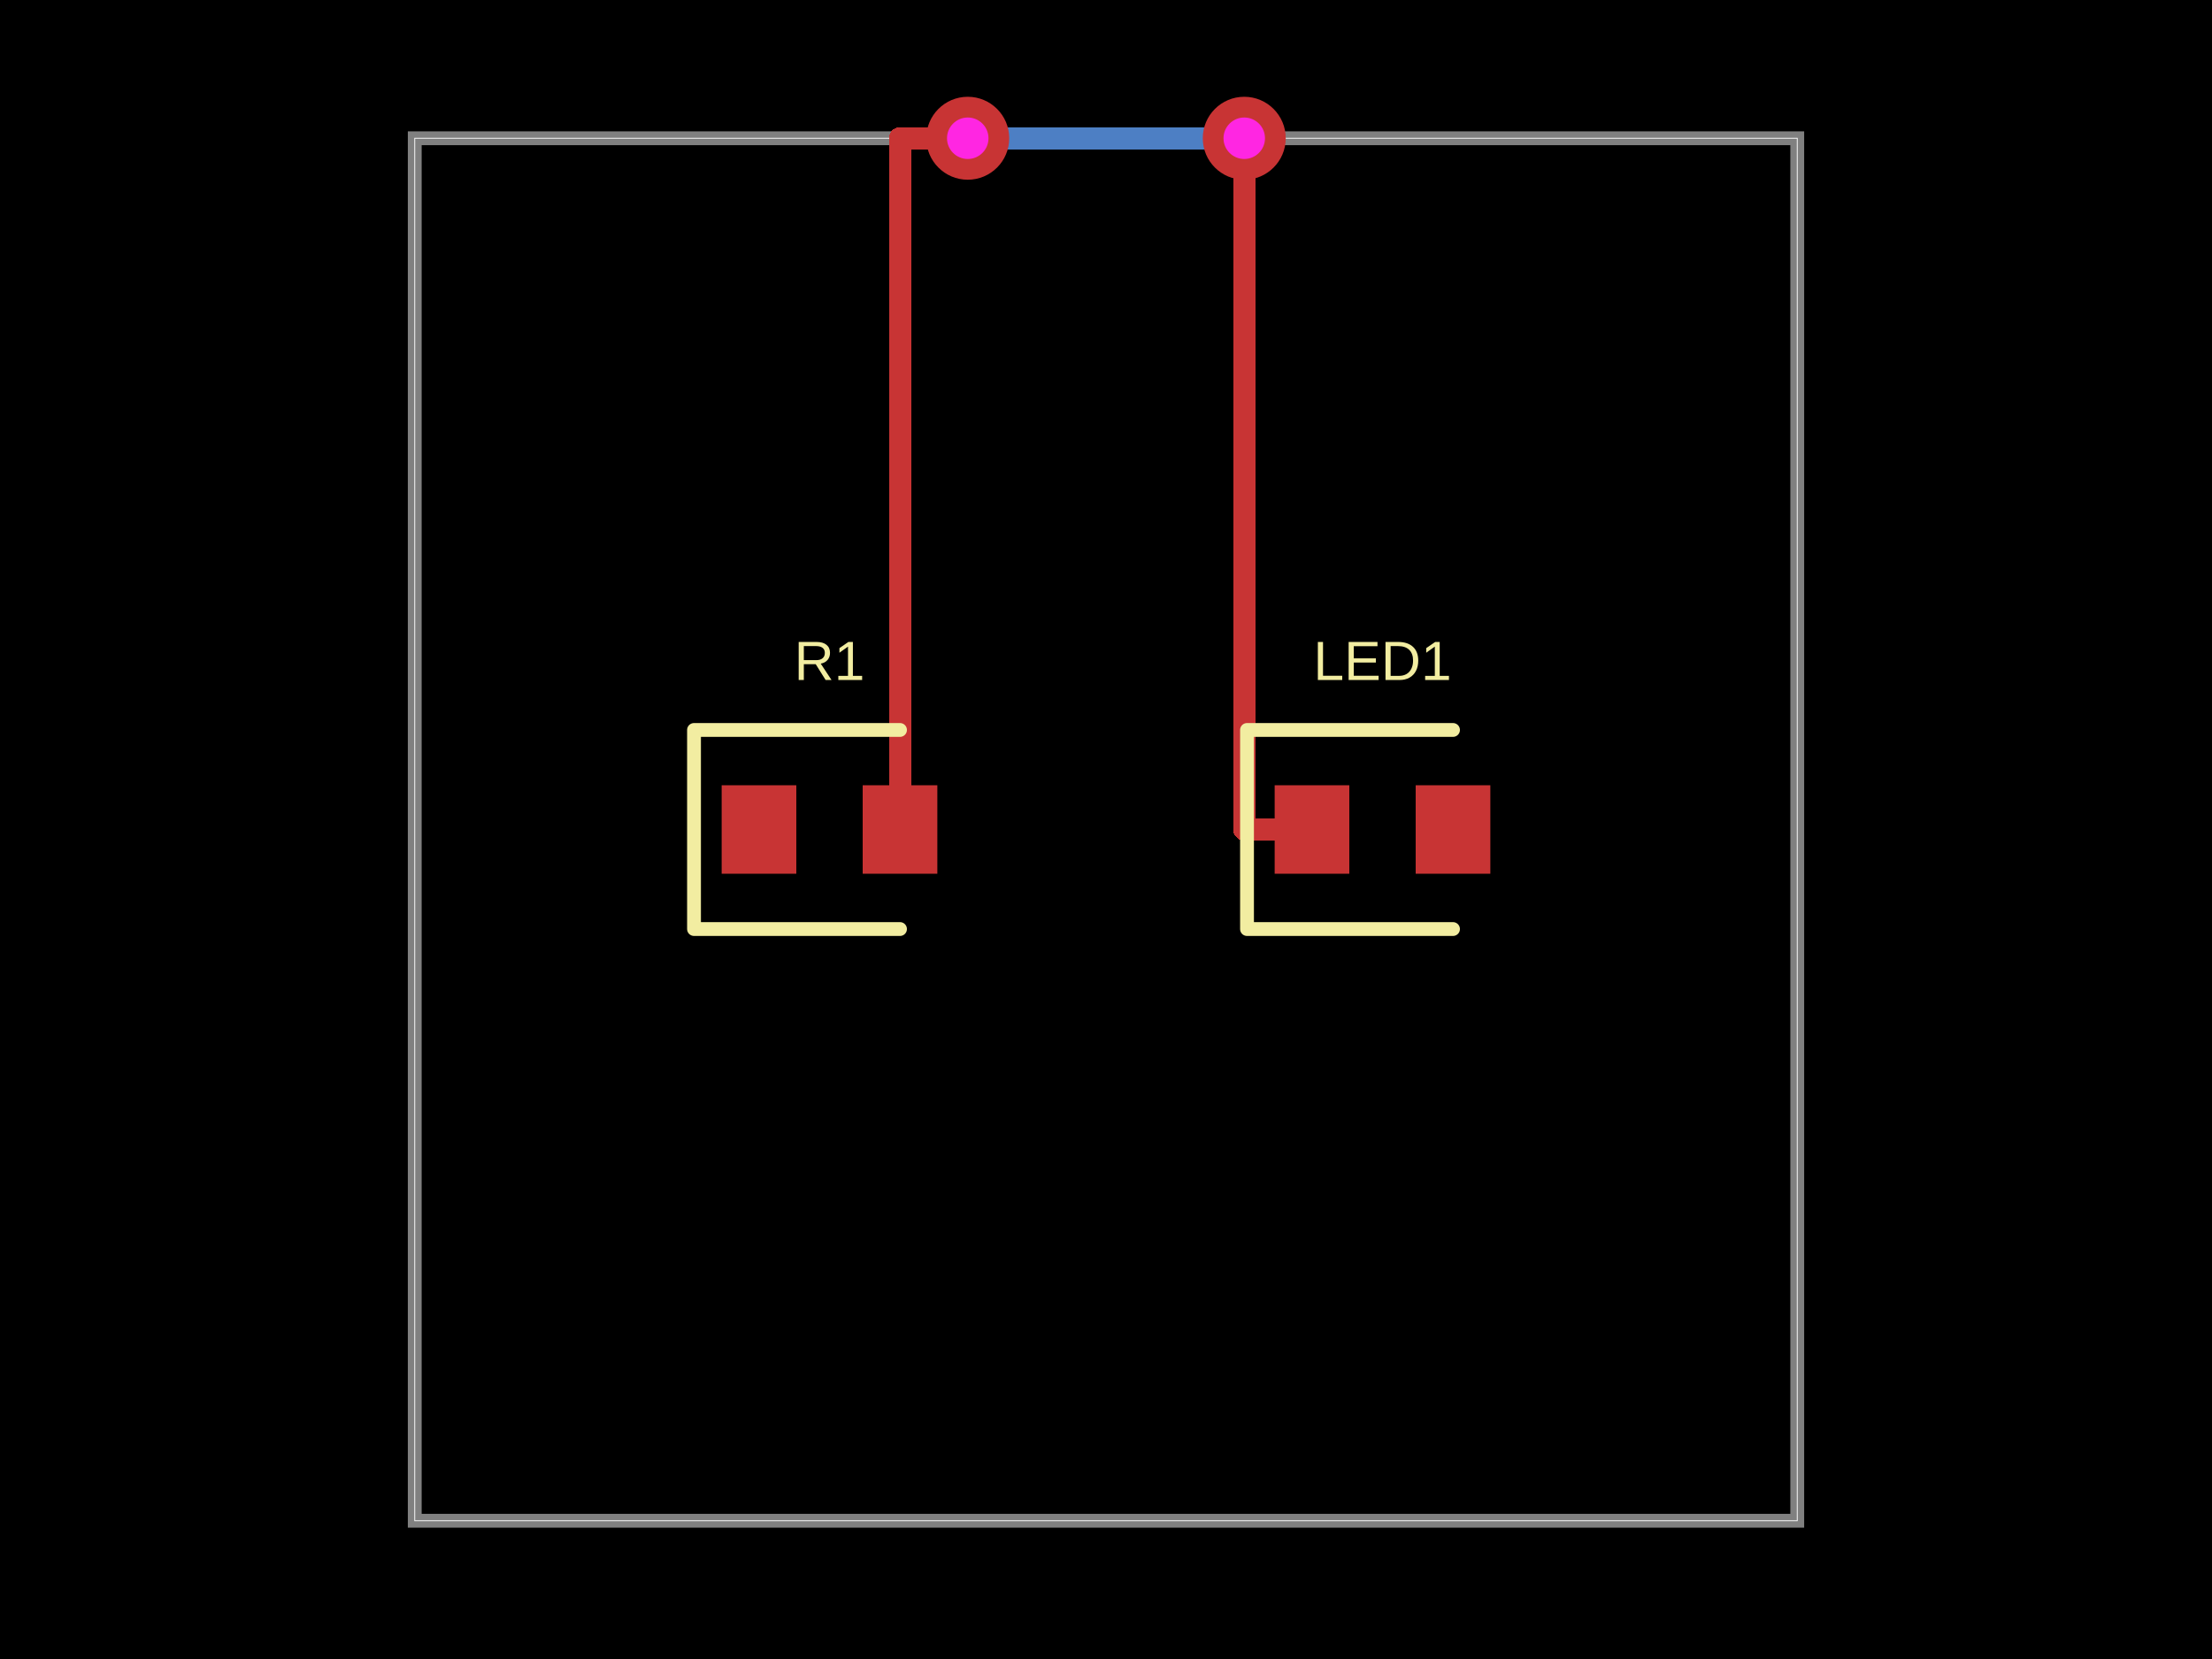
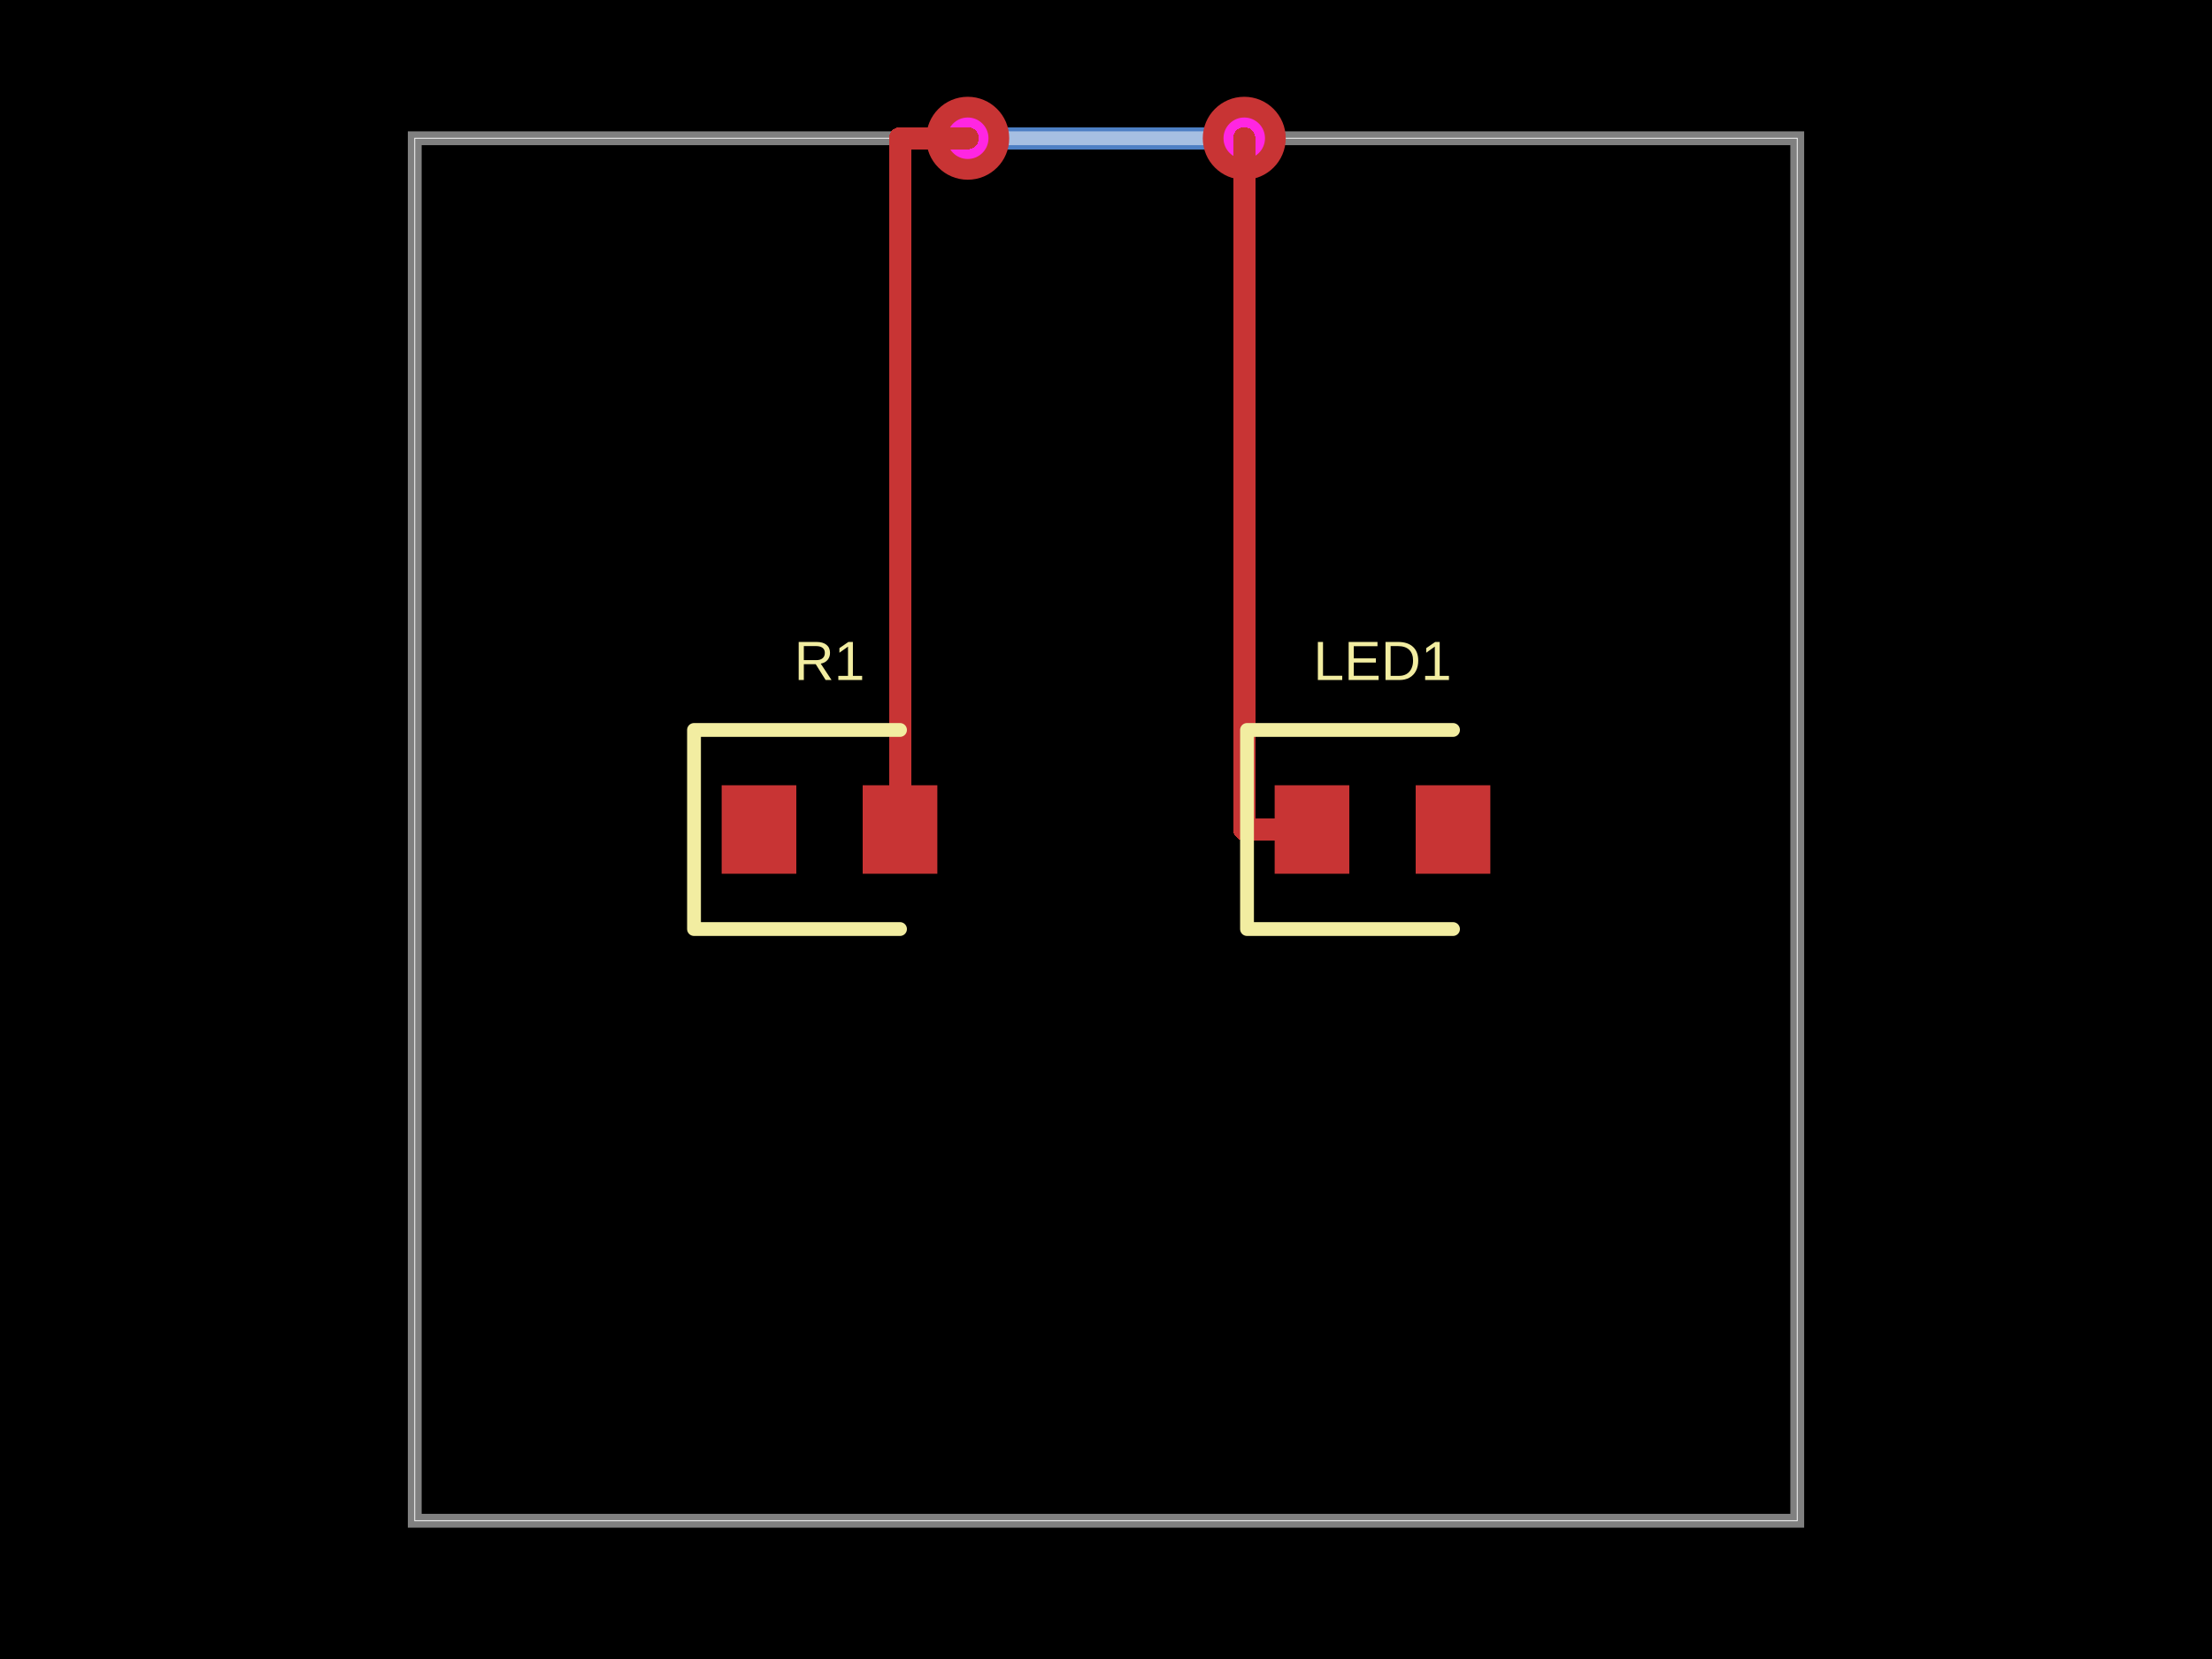
- <svg xmlns="http://www.w3.org/2000/svg" width="800" height="600" data-software-used-string="@tscircuit/core@0.0.701">
+ <svg xmlns="http://www.w3.org/2000/svg" width="800" height="600" data-software-used-string="@tscircuit/core@0.0.771">
  <style />
-   <rect class="boundary" x="0" y="0" fill="#000" width="800" height="600" />
-   <rect class="pcb-boundary" fill="none" stroke="#fff" stroke-width="0.3" x="150" y="50" width="500" height="500" />
-   <path class="pcb-board" d="M 150 550 L 650 550 L 650 50 L 150 50 Z" fill="none" stroke="rgba(255, 255, 255, 0.5)" stroke-width="5" />
-   <path class="pcb-trace" stroke="rgb(77, 127, 196)" fill="none" d="M 350 50 L 350 50" stroke-width="8" stroke-linecap="round" stroke-linejoin="round" shape-rendering="crispEdges" data-layer="bottom" />
-   <path class="pcb-trace" stroke="rgb(77, 127, 196)" fill="none" d="M 350 50 L 450 50" stroke-width="8" stroke-linecap="round" stroke-linejoin="round" shape-rendering="crispEdges" data-layer="bottom" />
-   <path class="pcb-trace" stroke="rgb(77, 127, 196)" fill="none" d="M 450 50 L 450 50" stroke-width="8" stroke-linecap="round" stroke-linejoin="round" shape-rendering="crispEdges" data-layer="bottom" />
-   <path class="pcb-trace" stroke="rgb(200, 52, 52)" fill="none" d="M 325.5 300 L 325.5 50" stroke-width="8" stroke-linecap="round" stroke-linejoin="round" shape-rendering="crispEdges" data-layer="top" />
-   <path class="pcb-trace" stroke="rgb(200, 52, 52)" fill="none" d="M 325.5 50 L 350 50" stroke-width="8" stroke-linecap="round" stroke-linejoin="round" shape-rendering="crispEdges" data-layer="top" />
-   <path class="pcb-trace" stroke="rgb(200, 52, 52)" fill="none" d="M 350 50 L 350 50" stroke-width="8" stroke-linecap="round" stroke-linejoin="round" shape-rendering="crispEdges" data-layer="top" />
-   <path class="pcb-trace" stroke="rgb(200, 52, 52)" fill="none" d="M 450 50 L 450 50" stroke-width="8" stroke-linecap="round" stroke-linejoin="round" shape-rendering="crispEdges" data-layer="top" />
-   <path class="pcb-trace" stroke="rgb(200, 52, 52)" fill="none" d="M 450 50 L 450 300" stroke-width="8" stroke-linecap="round" stroke-linejoin="round" shape-rendering="crispEdges" data-layer="top" />
-   <path class="pcb-trace" stroke="rgb(200, 52, 52)" fill="none" d="M 450 300 L 474.5 300" stroke-width="8" stroke-linecap="round" stroke-linejoin="round" shape-rendering="crispEdges" data-layer="top" />
-   <rect class="pcb-pad" fill="rgb(200, 52, 52)" x="261" y="284" width="27" height="32" data-layer="top" />
-   <rect class="pcb-pad" fill="rgb(200, 52, 52)" x="312" y="284" width="27" height="32" data-layer="top" />
-   <rect class="pcb-pad" fill="rgb(200, 52, 52)" x="461" y="284" width="27" height="32" data-layer="top" />
-   <rect class="pcb-pad" fill="rgb(200, 52, 52)" x="512" y="284" width="27" height="32" data-layer="top" />
-   <g>
-     <circle class="pcb-hole-outer" fill="rgb(200, 52, 52)" cx="350" cy="50" r="15" />
-     <circle class="pcb-hole-inner" fill="#FF26E2" cx="350" cy="50" r="7.5" />
+   <rect class="boundary" x="0" y="0" fill="#000" width="800" height="600" data-type="pcb_background" data-pcb-layer="global" />
+   <rect class="pcb-boundary" fill="none" stroke="#fff" stroke-width="0.3" x="150" y="50" width="500" height="500" data-type="pcb_boundary" data-pcb-layer="global" />
+   <path class="pcb-trace" stroke="rgb(77, 127, 196)" fill="none" d="M 350 50 L 350 50" stroke-width="8" stroke-linecap="round" stroke-linejoin="round" shape-rendering="crispEdges" data-type="pcb_trace" data-pcb-layer="bottom" />
+   <path class="pcb-trace" stroke="rgb(77, 127, 196)" fill="none" d="M 350 50 L 450 50" stroke-width="8" stroke-linecap="round" stroke-linejoin="round" shape-rendering="crispEdges" data-type="pcb_trace" data-pcb-layer="bottom" />
+   <path class="pcb-trace" stroke="rgb(77, 127, 196)" fill="none" d="M 450 50 L 450 50" stroke-width="8" stroke-linecap="round" stroke-linejoin="round" shape-rendering="crispEdges" data-type="pcb_trace" data-pcb-layer="bottom" />
+   <path class="pcb-board" d="M 150 550 L 650 550 L 650 50 L 150 50 Z" fill="none" stroke="rgba(255, 255, 255, 0.5)" stroke-width="5" data-type="pcb_board" data-pcb-layer="board" />
+   <g data-type="pcb_via" data-pcb-layer="through">
+     <circle class="pcb-hole-outer" fill="rgb(200, 52, 52)" cx="350" cy="50" r="15" data-type="pcb_via" data-pcb-layer="top" />
+     <circle class="pcb-hole-inner" fill="#FF26E2" cx="350" cy="50" r="7.5" data-type="pcb_via" data-pcb-layer="drill" />
  </g>
-   <g>
-     <circle class="pcb-hole-outer" fill="rgb(200, 52, 52)" cx="450" cy="50" r="15" />
-     <circle class="pcb-hole-inner" fill="#FF26E2" cx="450" cy="50" r="7.5" />
+   <g data-type="pcb_via" data-pcb-layer="through">
+     <circle class="pcb-hole-outer" fill="rgb(200, 52, 52)" cx="450" cy="50" r="15" data-type="pcb_via" data-pcb-layer="top" />
+     <circle class="pcb-hole-inner" fill="#FF26E2" cx="450" cy="50" r="7.5" data-type="pcb_via" data-pcb-layer="drill" />
  </g>
-   <path class="pcb-silkscreen pcb-silkscreen-top" d="M 325.5 264 L 251 264 L 251 336 L 325.5 336" fill="none" stroke="#f2eda1" stroke-width="5" stroke-linecap="round" stroke-linejoin="round" data-pcb-component-id="pcb_component_0" data-pcb-silkscreen-path-id="pcb_silkscreen_path_0" />
-   <path class="pcb-silkscreen pcb-silkscreen-top" d="M 525.5 264 L 451 264 L 451 336 L 525.5 336" fill="none" stroke="#f2eda1" stroke-width="5" stroke-linecap="round" stroke-linejoin="round" data-pcb-component-id="pcb_component_1" data-pcb-silkscreen-path-id="pcb_silkscreen_path_1" />
-   <text x="0" y="0" dx="0" dy="0" fill="#f2eda1" font-family="Arial, sans-serif" font-size="20" text-anchor="middle" dominant-baseline="central" transform="matrix(1,0,0,1,300,239)" class="pcb-silkscreen-text pcb-silkscreen-top" data-pcb-silkscreen-text-id="pcb_component_0" stroke="none">R1</text>
-   <text x="0" y="0" dx="0" dy="0" fill="#f2eda1" font-family="Arial, sans-serif" font-size="20" text-anchor="middle" dominant-baseline="central" transform="matrix(1,0,0,1,500,239)" class="pcb-silkscreen-text pcb-silkscreen-top" data-pcb-silkscreen-text-id="pcb_component_1" stroke="none">LED1</text>
+   <rect class="pcb-pad" fill="rgb(200, 52, 52)" x="261" y="284" width="27" height="32" data-type="pcb_smtpad" data-pcb-layer="top" />
+   <rect class="pcb-pad" fill="rgb(200, 52, 52)" x="312" y="284" width="27" height="32" data-type="pcb_smtpad" data-pcb-layer="top" />
+   <rect class="pcb-pad" fill="rgb(200, 52, 52)" x="461" y="284" width="27" height="32" data-type="pcb_smtpad" data-pcb-layer="top" />
+   <rect class="pcb-pad" fill="rgb(200, 52, 52)" x="512" y="284" width="27" height="32" data-type="pcb_smtpad" data-pcb-layer="top" />
+   <path class="pcb-trace" stroke="rgb(200, 52, 52)" fill="none" d="M 325.5 300 L 325.5 50" stroke-width="8" stroke-linecap="round" stroke-linejoin="round" shape-rendering="crispEdges" data-type="pcb_trace" data-pcb-layer="top" />
+   <path class="pcb-trace" stroke="rgb(200, 52, 52)" fill="none" d="M 325.5 50 L 350 50" stroke-width="8" stroke-linecap="round" stroke-linejoin="round" shape-rendering="crispEdges" data-type="pcb_trace" data-pcb-layer="top" />
+   <path class="pcb-trace" stroke="rgb(200, 52, 52)" fill="none" d="M 350 50 L 350 50" stroke-width="8" stroke-linecap="round" stroke-linejoin="round" shape-rendering="crispEdges" data-type="pcb_trace" data-pcb-layer="top" />
+   <path class="pcb-trace" stroke="rgb(200, 52, 52)" fill="none" d="M 450 50 L 450 50" stroke-width="8" stroke-linecap="round" stroke-linejoin="round" shape-rendering="crispEdges" data-type="pcb_trace" data-pcb-layer="top" />
+   <path class="pcb-trace" stroke="rgb(200, 52, 52)" fill="none" d="M 450 50 L 450 300" stroke-width="8" stroke-linecap="round" stroke-linejoin="round" shape-rendering="crispEdges" data-type="pcb_trace" data-pcb-layer="top" />
+   <path class="pcb-trace" stroke="rgb(200, 52, 52)" fill="none" d="M 450 300 L 474.5 300" stroke-width="8" stroke-linecap="round" stroke-linejoin="round" shape-rendering="crispEdges" data-type="pcb_trace" data-pcb-layer="top" />
+   <path class="pcb-silkscreen pcb-silkscreen-top" d="M 325.5 264 L 251 264 L 251 336 L 325.5 336" fill="none" stroke="#f2eda1" stroke-width="5" stroke-linecap="round" stroke-linejoin="round" data-pcb-component-id="pcb_component_0" data-pcb-silkscreen-path-id="pcb_silkscreen_path_0" data-type="pcb_silkscreen_path" data-pcb-layer="top" />
+   <text x="0" y="0" dx="0" dy="0" fill="#f2eda1" font-family="Arial, sans-serif" font-size="20" text-anchor="middle" dominant-baseline="central" transform="matrix(1,0,0,1,300,239)" class="pcb-silkscreen-text pcb-silkscreen-top" data-pcb-silkscreen-text-id="pcb_component_0" stroke="none" data-type="pcb_silkscreen_text" data-pcb-layer="top">R1</text>
+   <path class="pcb-silkscreen pcb-silkscreen-top" d="M 525.5 264 L 451 264 L 451 336 L 525.5 336" fill="none" stroke="#f2eda1" stroke-width="5" stroke-linecap="round" stroke-linejoin="round" data-pcb-component-id="pcb_component_1" data-pcb-silkscreen-path-id="pcb_silkscreen_path_1" data-type="pcb_silkscreen_path" data-pcb-layer="top" />
+   <text x="0" y="0" dx="0" dy="0" fill="#f2eda1" font-family="Arial, sans-serif" font-size="20" text-anchor="middle" dominant-baseline="central" transform="matrix(1,0,0,1,500,239)" class="pcb-silkscreen-text pcb-silkscreen-top" data-pcb-silkscreen-text-id="pcb_component_1" stroke="none" data-type="pcb_silkscreen_text" data-pcb-layer="top">LED1</text>
</svg>
